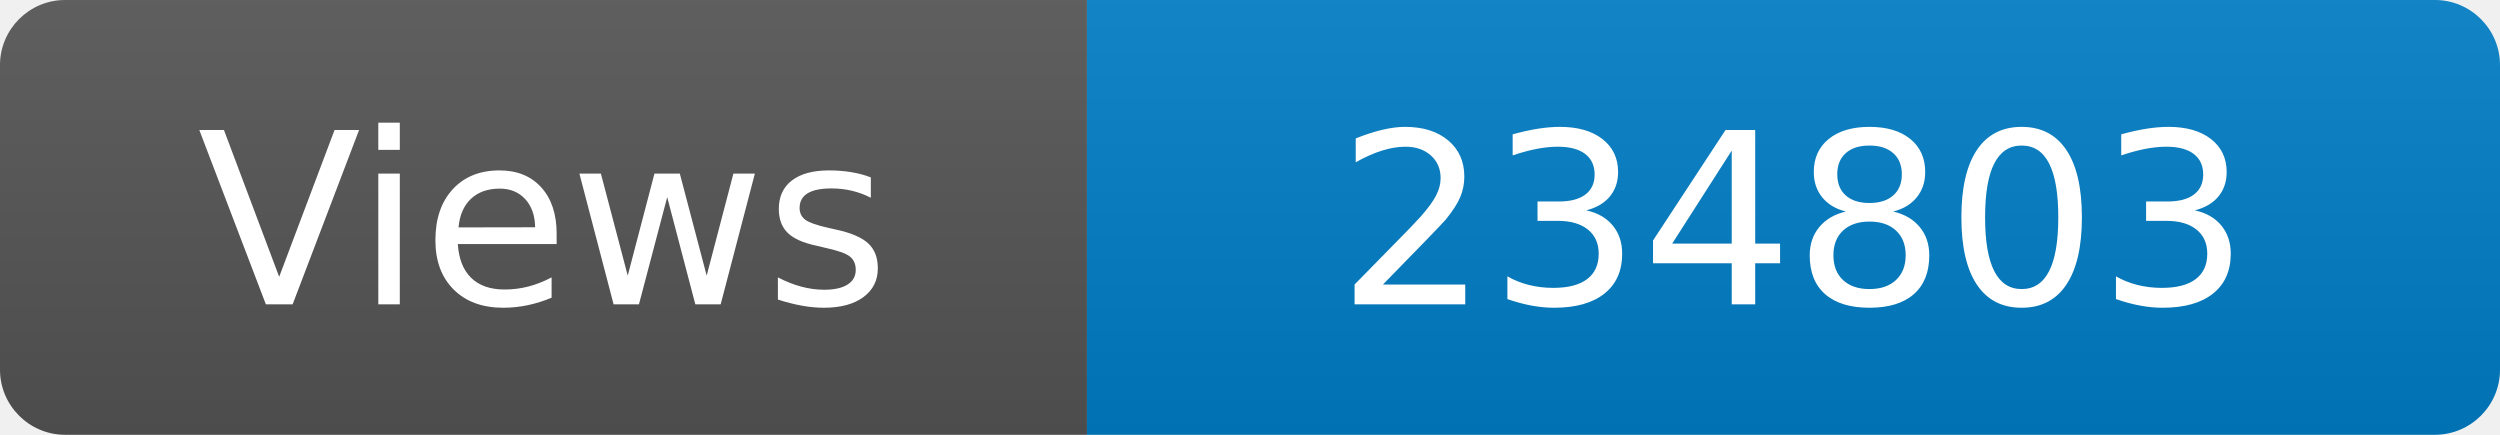
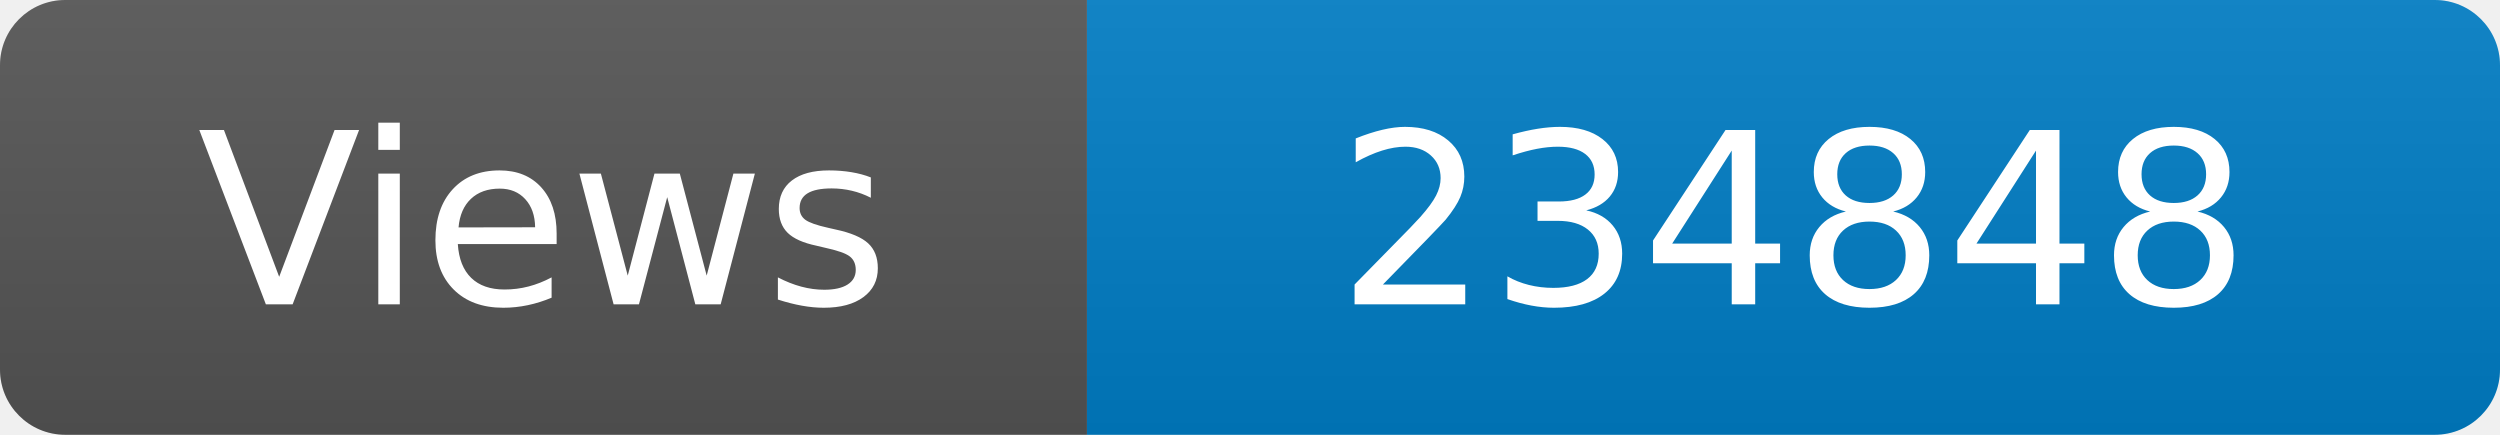
<svg xmlns="http://www.w3.org/2000/svg" width="115" height="20" role="img" aria-label="Maintained?: yes">
  <linearGradient id="s" x2="0" y2="100%">
    <stop offset="0" stop-color="#bbb" stop-opacity=".1" />
    <stop offset="1" stop-opacity=".1" />
  </linearGradient>
  <clipPath id="r">
    <rect width="115" height="20" rx="3" fill="#fff" />
  </clipPath>
  <g clip-path="url(#r)">
    <rect width="50" height="20" fill="#555" />
    <rect x="50" width="160" height="20" fill="#007ec6" />
    <rect width="115" height="20" fill="url(#s)" />
  </g>
  <g fill="#fff" text-anchor="middle" font-family="Verdana,Geneva,DejaVu Sans,sans-serif" font-size="110">
    <text x="250" y="140" transform="scale(.1)" fill="#fff">Views</text>
-     <text x="825" y="140" transform="scale(.1)" fill="#fff">234803</text>
+     <text x="825" y="140" transform="scale(.1)" fill="#fff">234848</text>
  </g>
</svg>
